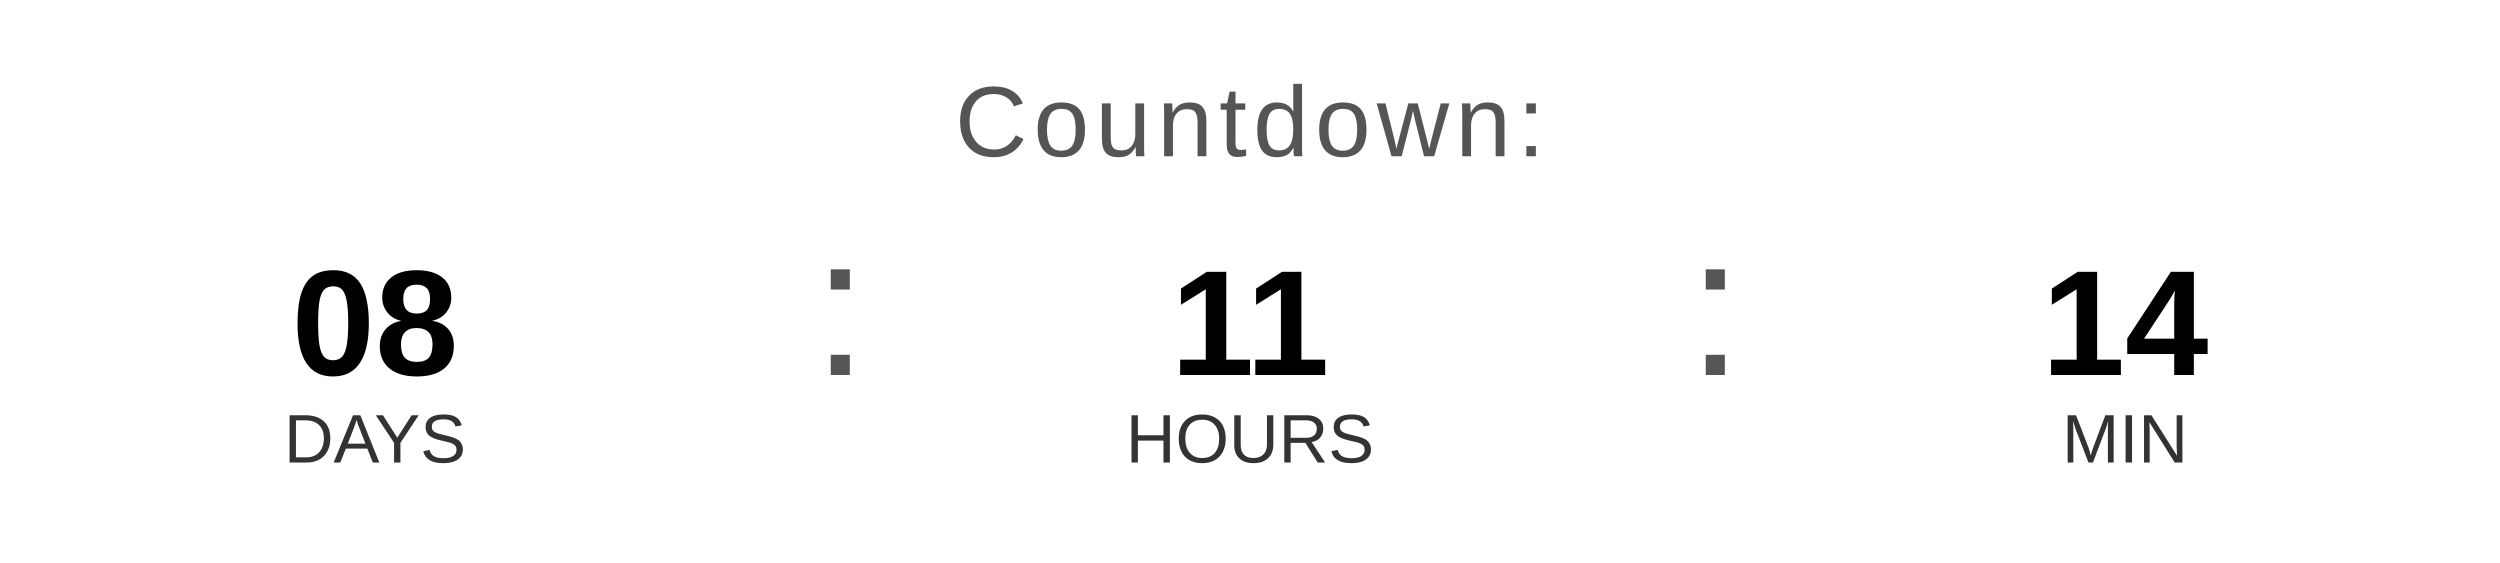
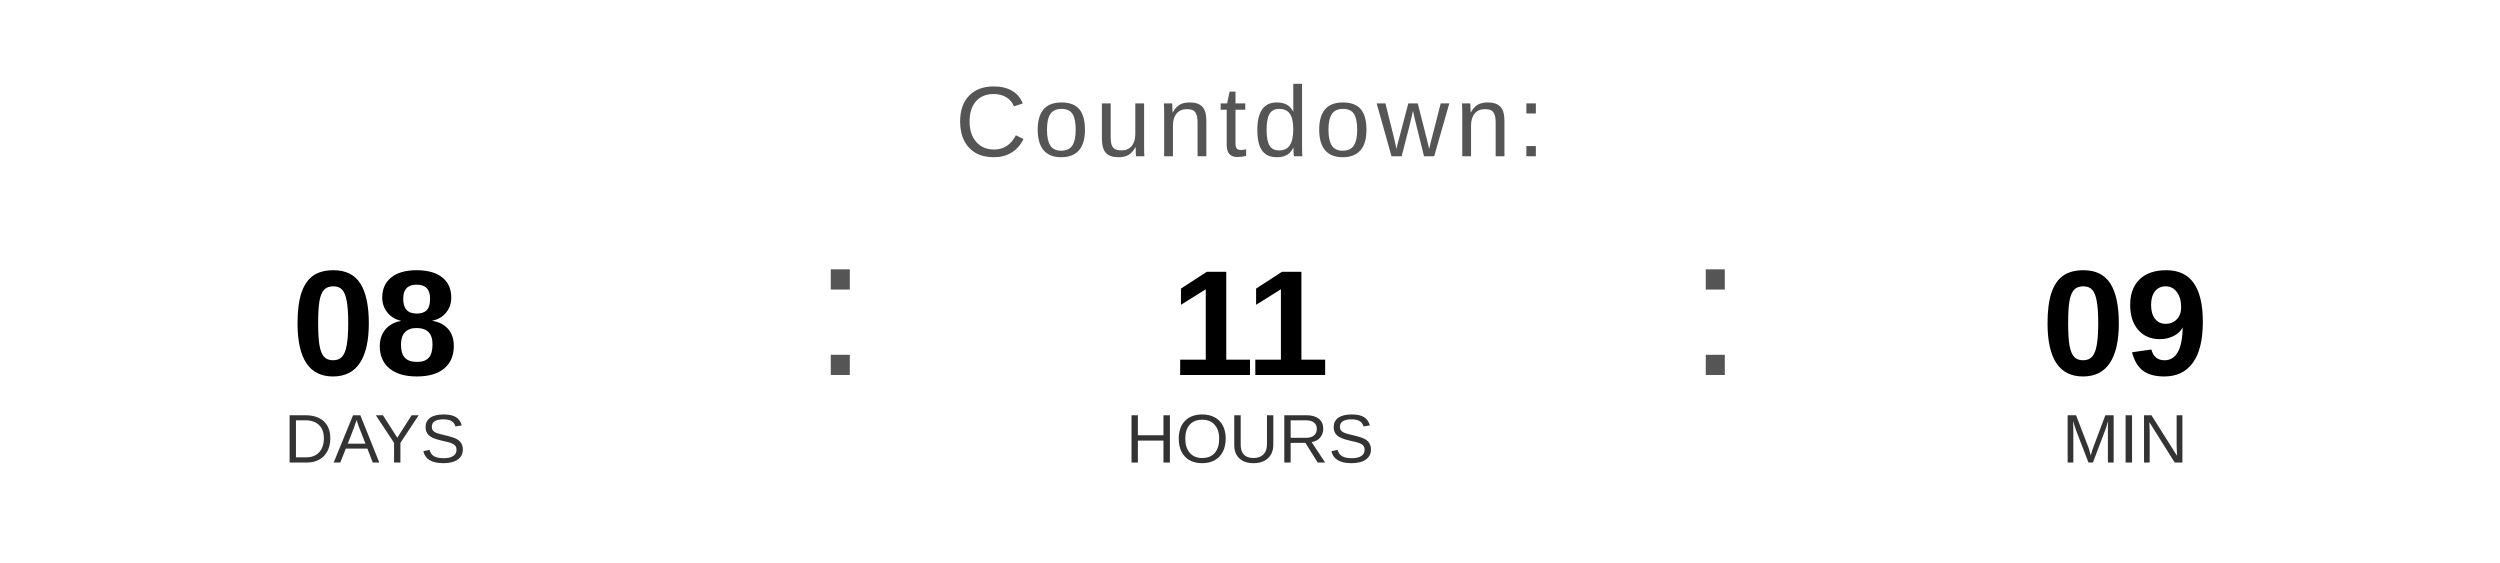
<svg xmlns="http://www.w3.org/2000/svg" width="400" height="90" viewBox="0 0 400 90">
  <text x="200" y="25" font-family="Arial, Helvetica, sans-serif" font-size="16" fill="#555555" text-anchor="middle" letter-spacing="1">
    Countdown:
  </text>
  <text x="60" y="60" font-family="Arial, Helvetica, sans-serif" font-size="24" font-weight="bold" fill="#000000" text-anchor="middle">08</text>
  <text x="60" y="74" font-family="Arial, Helvetica, sans-serif" font-size="11" fill="#333333" text-anchor="middle">DAYS</text>
  <text x="130" y="60" font-family="Arial, sans-serif" font-size="32" fill="#555555">:</text>
  <text x="200" y="60" font-family="Arial, Helvetica, sans-serif" font-size="24" font-weight="bold" fill="#000000" text-anchor="middle">11</text>
  <text x="200" y="74" font-family="Arial, Helvetica, sans-serif" font-size="11" fill="#333333" text-anchor="middle">HOURS</text>
  <text x="270" y="60" font-family="Arial, sans-serif" font-size="32" fill="#555555">:</text>
-   <text x="340" y="60" font-family="Arial, Helvetica, sans-serif" font-size="24" font-weight="bold" fill="#000000" text-anchor="middle">14</text>
+   <text x="340" y="60" font-family="Arial, Helvetica, sans-serif" font-size="24" font-weight="bold" fill="#000000" text-anchor="middle">09</text>
  <text x="340" y="74" font-family="Arial, Helvetica, sans-serif" font-size="11" fill="#333333" text-anchor="middle">MIN</text>
</svg>
